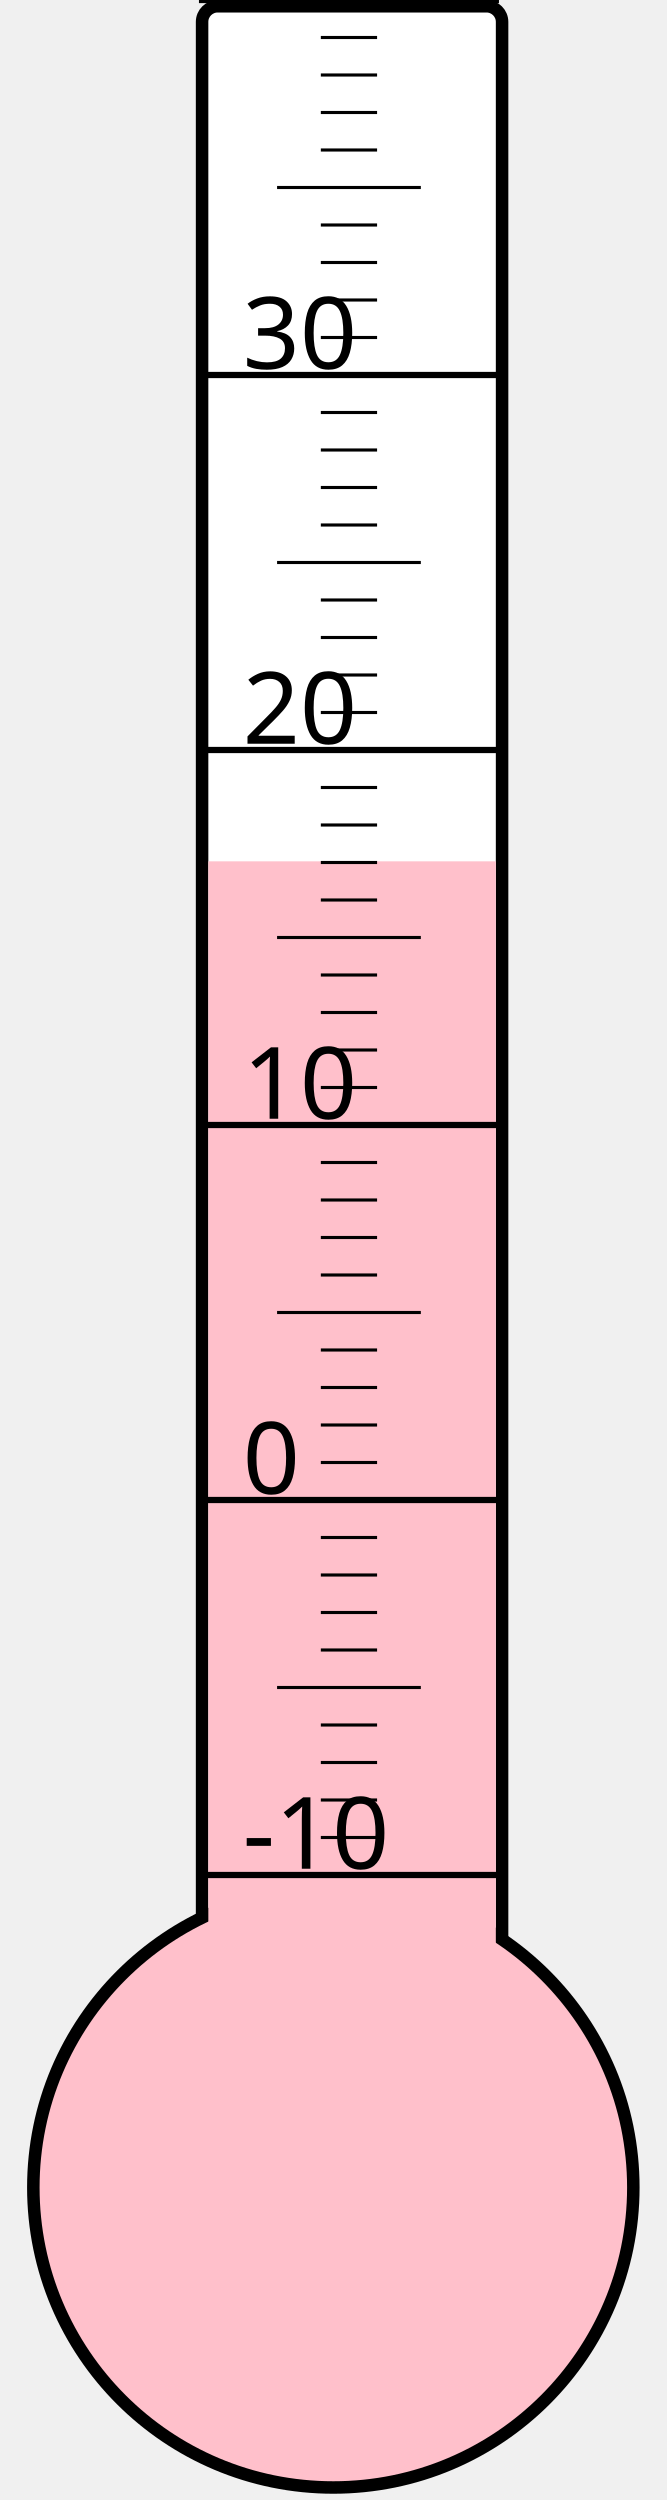
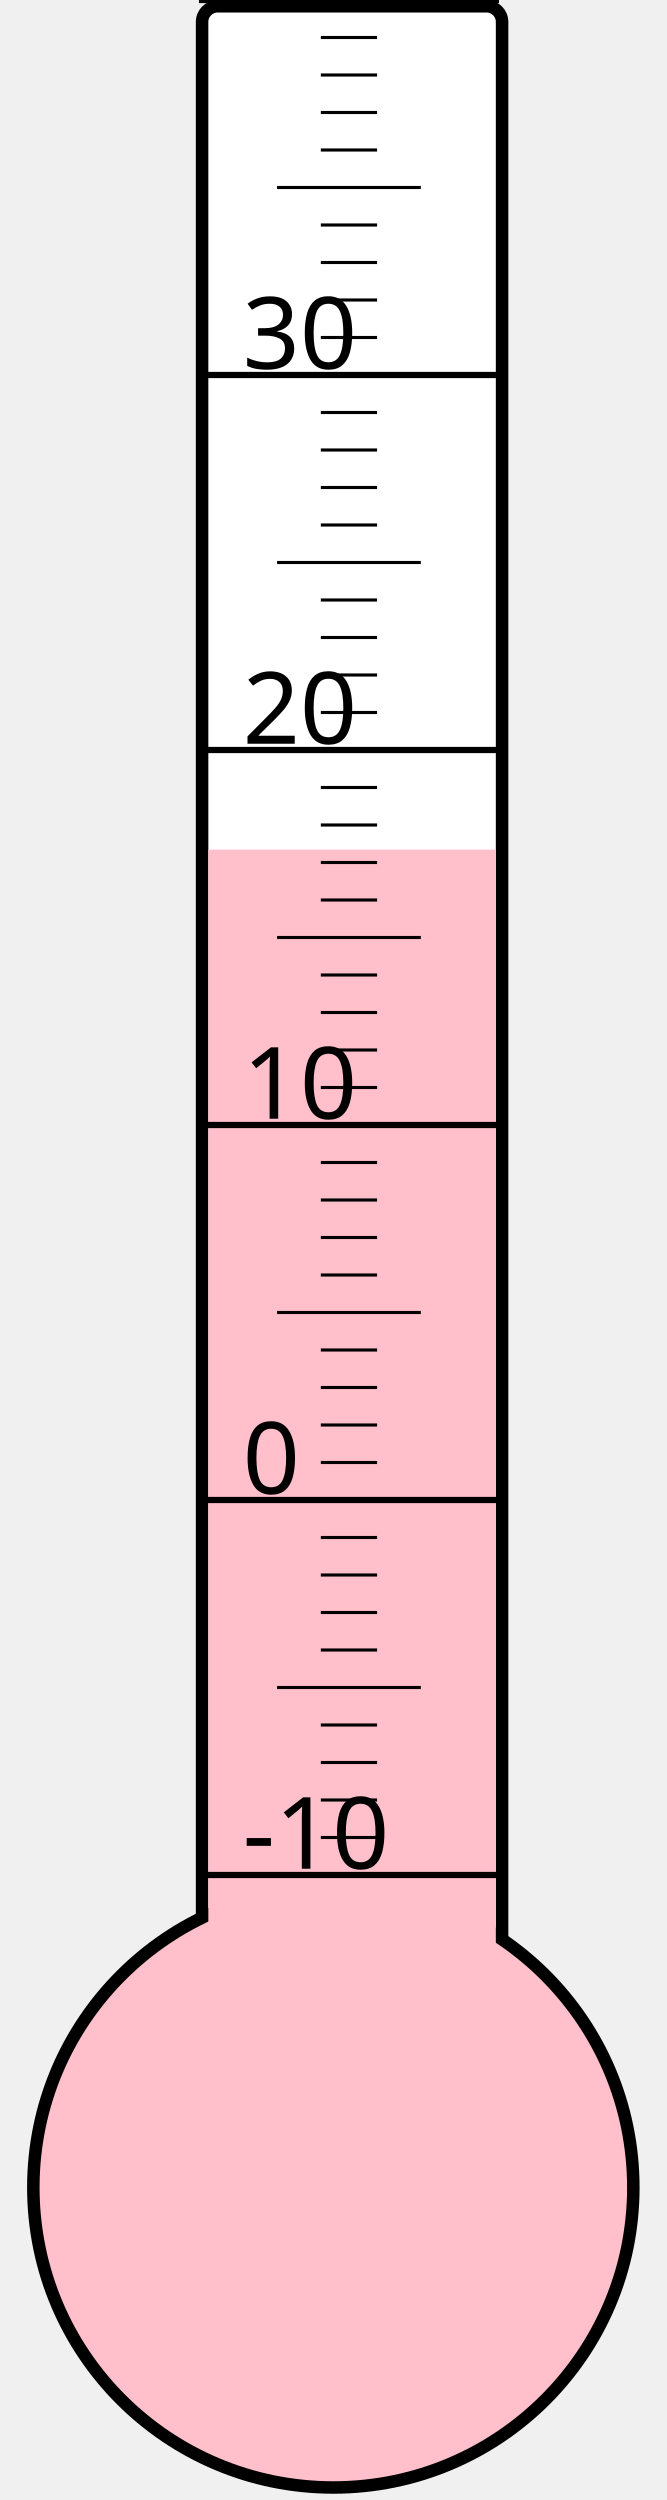
<svg xmlns="http://www.w3.org/2000/svg" width="40px" height="150px" viewBox="0 0 200 800">
  <rect width="200" height="800" x="0" y="0" style="fill: #ffffeb; fill-opacity: 0;" />
  <rect width="96" height="680" x="58" y="2" rx="5" ry="5" style="fill: white; fill-opacity: 1; stroke: black; stroke-width: 4;" />
  <circle cx="100" cy="700" r="96" style="fill: pink; stroke: black; stroke-width: 4;" />
-   <rect width="92" height="424.375" x="60" y="275.625" style="fill: pink; fill-opacity: 1; stroke-width: 0;" />
+   <rect width="92" height="428.125" x="60" y="271.875" style="fill: pink; fill-opacity: 1; stroke-width: 0;" />
  <text x="71" y="598" style="font-family: sans-serif; font-size: 24pt;">-10</text>
  <text x="71" y="478" style="font-family: sans-serif; font-size: 24pt;">0</text>
  <text x="71" y="358" style="font-family: sans-serif; font-size: 24pt;">10</text>
  <text x="71" y="238" style="font-family: sans-serif; font-size: 24pt;">20</text>
  <text x="71" y="118" style="font-family: sans-serif; font-size: 24pt;">30</text>
  <g style="stroke: black;">
    <line x1="57" y1="600" x2="153" y2="600" style="stroke-width: 2;" />
    <line x1="96" y1="588" x2="114" y2="588" style="stroke-width: 1;" />
    <line x1="96" y1="576" x2="114" y2="576" style="stroke-width: 1;" />
    <line x1="96" y1="564" x2="114" y2="564" style="stroke-width: 1;" />
    <line x1="96" y1="552" x2="114" y2="552" style="stroke-width: 1;" />
    <line x1="82" y1="540" x2="128" y2="540" style="stroke-width: 1;" />
    <line x1="96" y1="528" x2="114" y2="528" style="stroke-width: 1;" />
    <line x1="96" y1="516" x2="114" y2="516" style="stroke-width: 1;" />
    <line x1="96" y1="504" x2="114" y2="504" style="stroke-width: 1;" />
    <line x1="96" y1="492" x2="114" y2="492" style="stroke-width: 1;" />
    <line x1="57" y1="480" x2="153" y2="480" style="stroke-width: 2;" />
    <line x1="96" y1="468" x2="114" y2="468" style="stroke-width: 1;" />
    <line x1="96" y1="456" x2="114" y2="456" style="stroke-width: 1;" />
    <line x1="96" y1="444" x2="114" y2="444" style="stroke-width: 1;" />
    <line x1="96" y1="432" x2="114" y2="432" style="stroke-width: 1;" />
    <line x1="82" y1="420" x2="128" y2="420" style="stroke-width: 1;" />
    <line x1="96" y1="408" x2="114" y2="408" style="stroke-width: 1;" />
    <line x1="96" y1="396" x2="114" y2="396" style="stroke-width: 1;" />
    <line x1="96" y1="384" x2="114" y2="384" style="stroke-width: 1;" />
    <line x1="96" y1="372" x2="114" y2="372" style="stroke-width: 1;" />
    <line x1="57" y1="360" x2="153" y2="360" style="stroke-width: 2;" />
    <line x1="96" y1="348" x2="114" y2="348" style="stroke-width: 1;" />
    <line x1="96" y1="336" x2="114" y2="336" style="stroke-width: 1;" />
    <line x1="96" y1="324" x2="114" y2="324" style="stroke-width: 1;" />
    <line x1="96" y1="312" x2="114" y2="312" style="stroke-width: 1;" />
    <line x1="82" y1="300" x2="128" y2="300" style="stroke-width: 1;" />
    <line x1="96" y1="288" x2="114" y2="288" style="stroke-width: 1;" />
    <line x1="96" y1="276" x2="114" y2="276" style="stroke-width: 1;" />
    <line x1="96" y1="264" x2="114" y2="264" style="stroke-width: 1;" />
    <line x1="96" y1="252" x2="114" y2="252" style="stroke-width: 1;" />
    <line x1="57" y1="240" x2="153" y2="240" style="stroke-width: 2;" />
    <line x1="96" y1="228" x2="114" y2="228" style="stroke-width: 1;" />
    <line x1="96" y1="216" x2="114" y2="216" style="stroke-width: 1;" />
    <line x1="96" y1="204" x2="114" y2="204" style="stroke-width: 1;" />
    <line x1="96" y1="192" x2="114" y2="192" style="stroke-width: 1;" />
    <line x1="82" y1="180" x2="128" y2="180" style="stroke-width: 1;" />
    <line x1="96" y1="168" x2="114" y2="168" style="stroke-width: 1;" />
    <line x1="96" y1="156" x2="114" y2="156" style="stroke-width: 1;" />
    <line x1="96" y1="144" x2="114" y2="144" style="stroke-width: 1;" />
    <line x1="96" y1="132" x2="114" y2="132" style="stroke-width: 1;" />
    <line x1="57" y1="120" x2="153" y2="120" style="stroke-width: 2;" />
    <line x1="96" y1="108" x2="114" y2="108" style="stroke-width: 1;" />
    <line x1="96" y1="96" x2="114" y2="96" style="stroke-width: 1;" />
    <line x1="96" y1="84" x2="114" y2="84" style="stroke-width: 1;" />
    <line x1="96" y1="72" x2="114" y2="72" style="stroke-width: 1;" />
    <line x1="82" y1="60" x2="128" y2="60" style="stroke-width: 1;" />
    <line x1="96" y1="48" x2="114" y2="48" style="stroke-width: 1;" />
    <line x1="96" y1="36" x2="114" y2="36" style="stroke-width: 1;" />
    <line x1="96" y1="24" x2="114" y2="24" style="stroke-width: 1;" />
    <line x1="96" y1="12" x2="114" y2="12" style="stroke-width: 1;" />
    <line x1="57" y1="0" x2="153" y2="0" style="stroke-width: 2;" />
  </g>
</svg>
